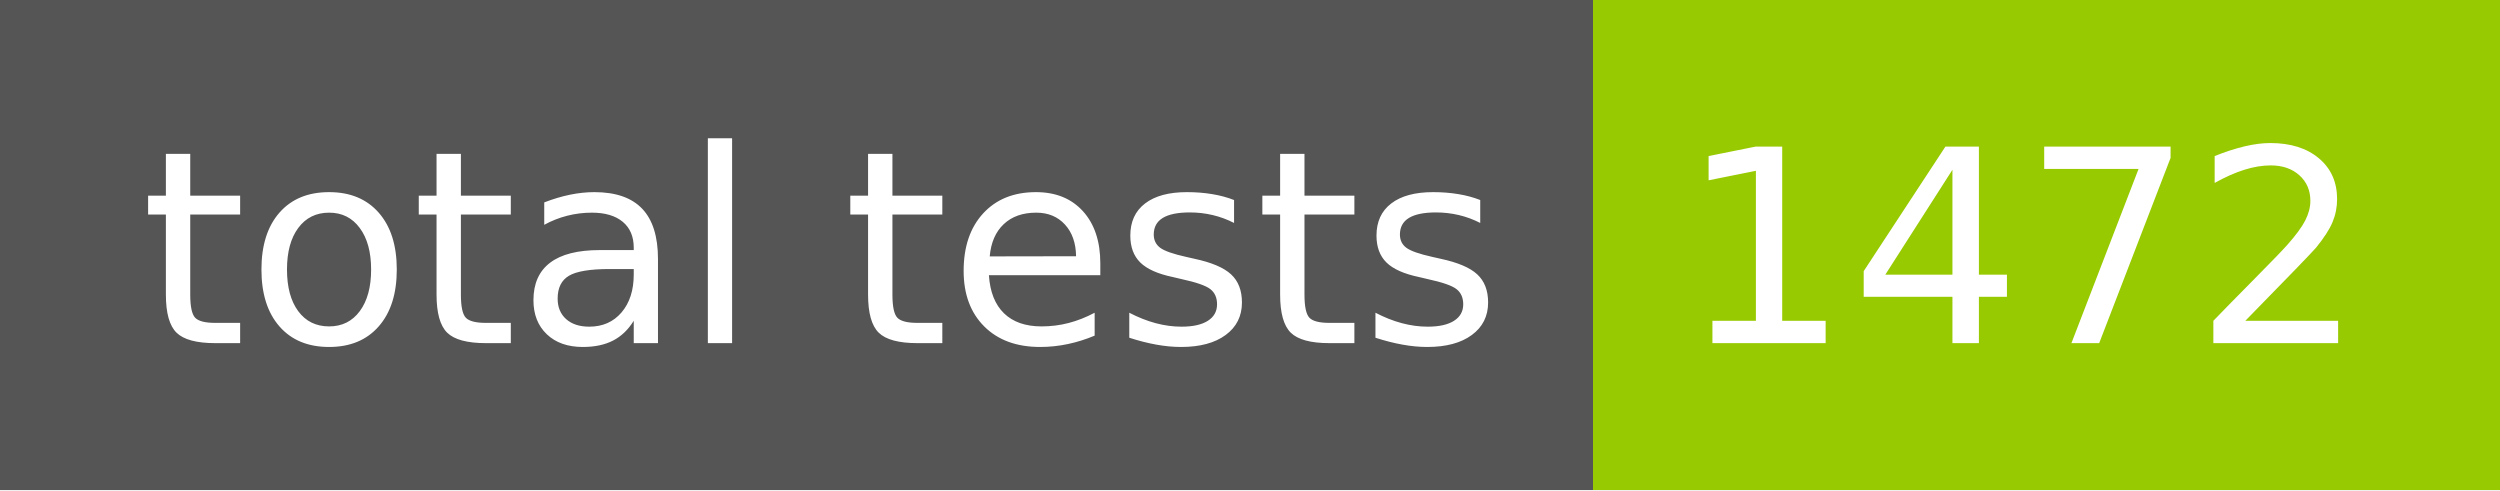
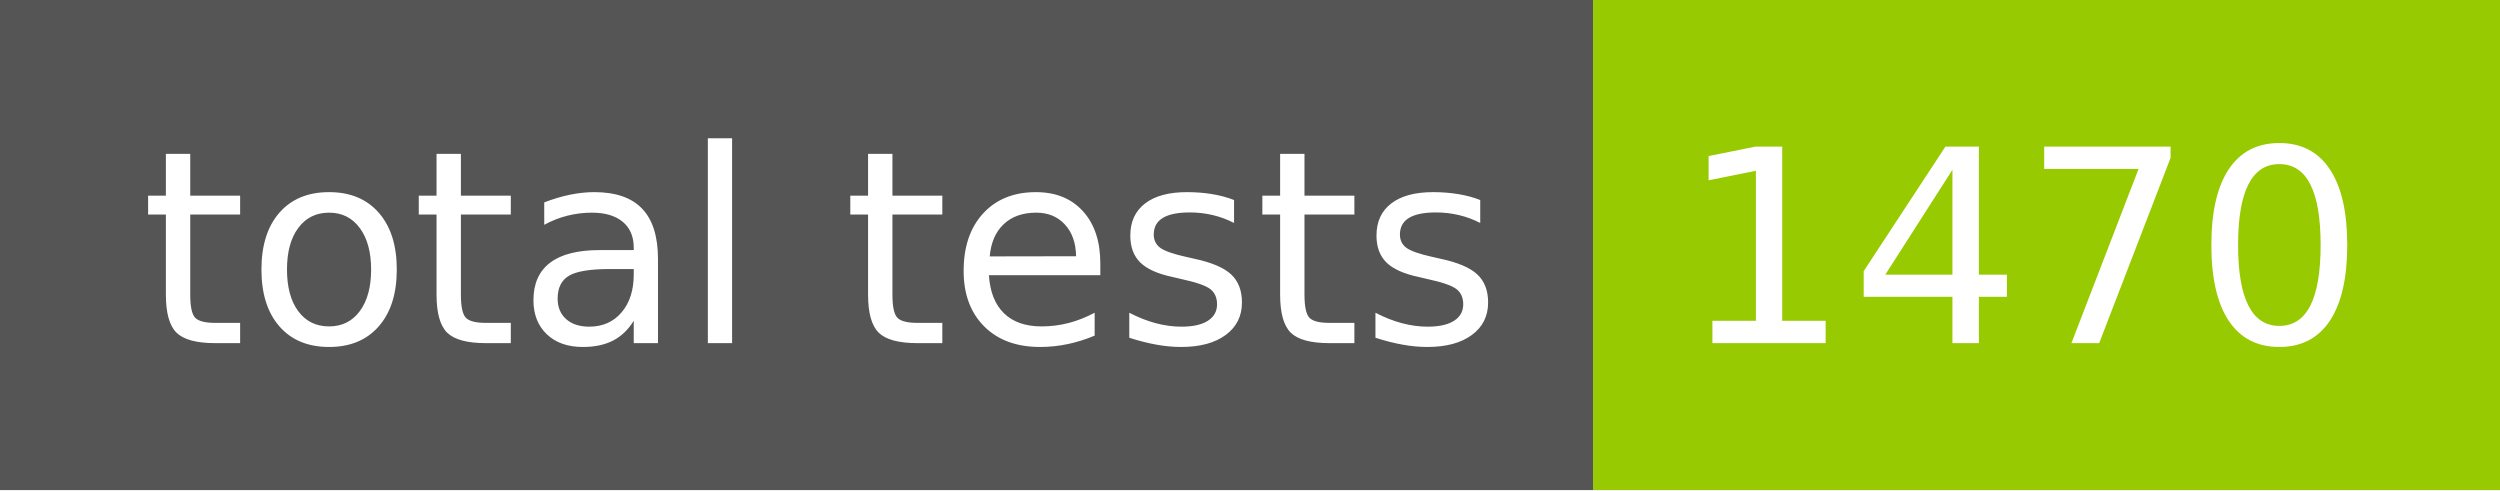
- <svg xmlns="http://www.w3.org/2000/svg" width="102" height="20" role="img" aria-label="total tests: 1472">
+ <svg xmlns="http://www.w3.org/2000/svg" width="102" height="20" role="img" aria-label="total tests: 1470">
  <g shape-rendering="crispEdges">
    <rect width="65" height="20" fill="#555" />
    <rect x="65" width="37" height="20" fill="#97ca00" />
  </g>
  <g fill="#fff" text-anchor="middle" font-family="Verdana,Geneva,DejaVu Sans,sans-serif" text-rendering="geometricPrecision" font-size="110">
    <text x="335" y="140" transform="scale(.1)" fill="#fff" textLength="550">total tests</text>
-     <text x="825" y="140" transform="scale(.1)" fill="#fff" textLength="270">1472</text>
+     <text x="825" y="140" transform="scale(.1)" fill="#fff" textLength="270">1470</text>
  </g>
</svg>
